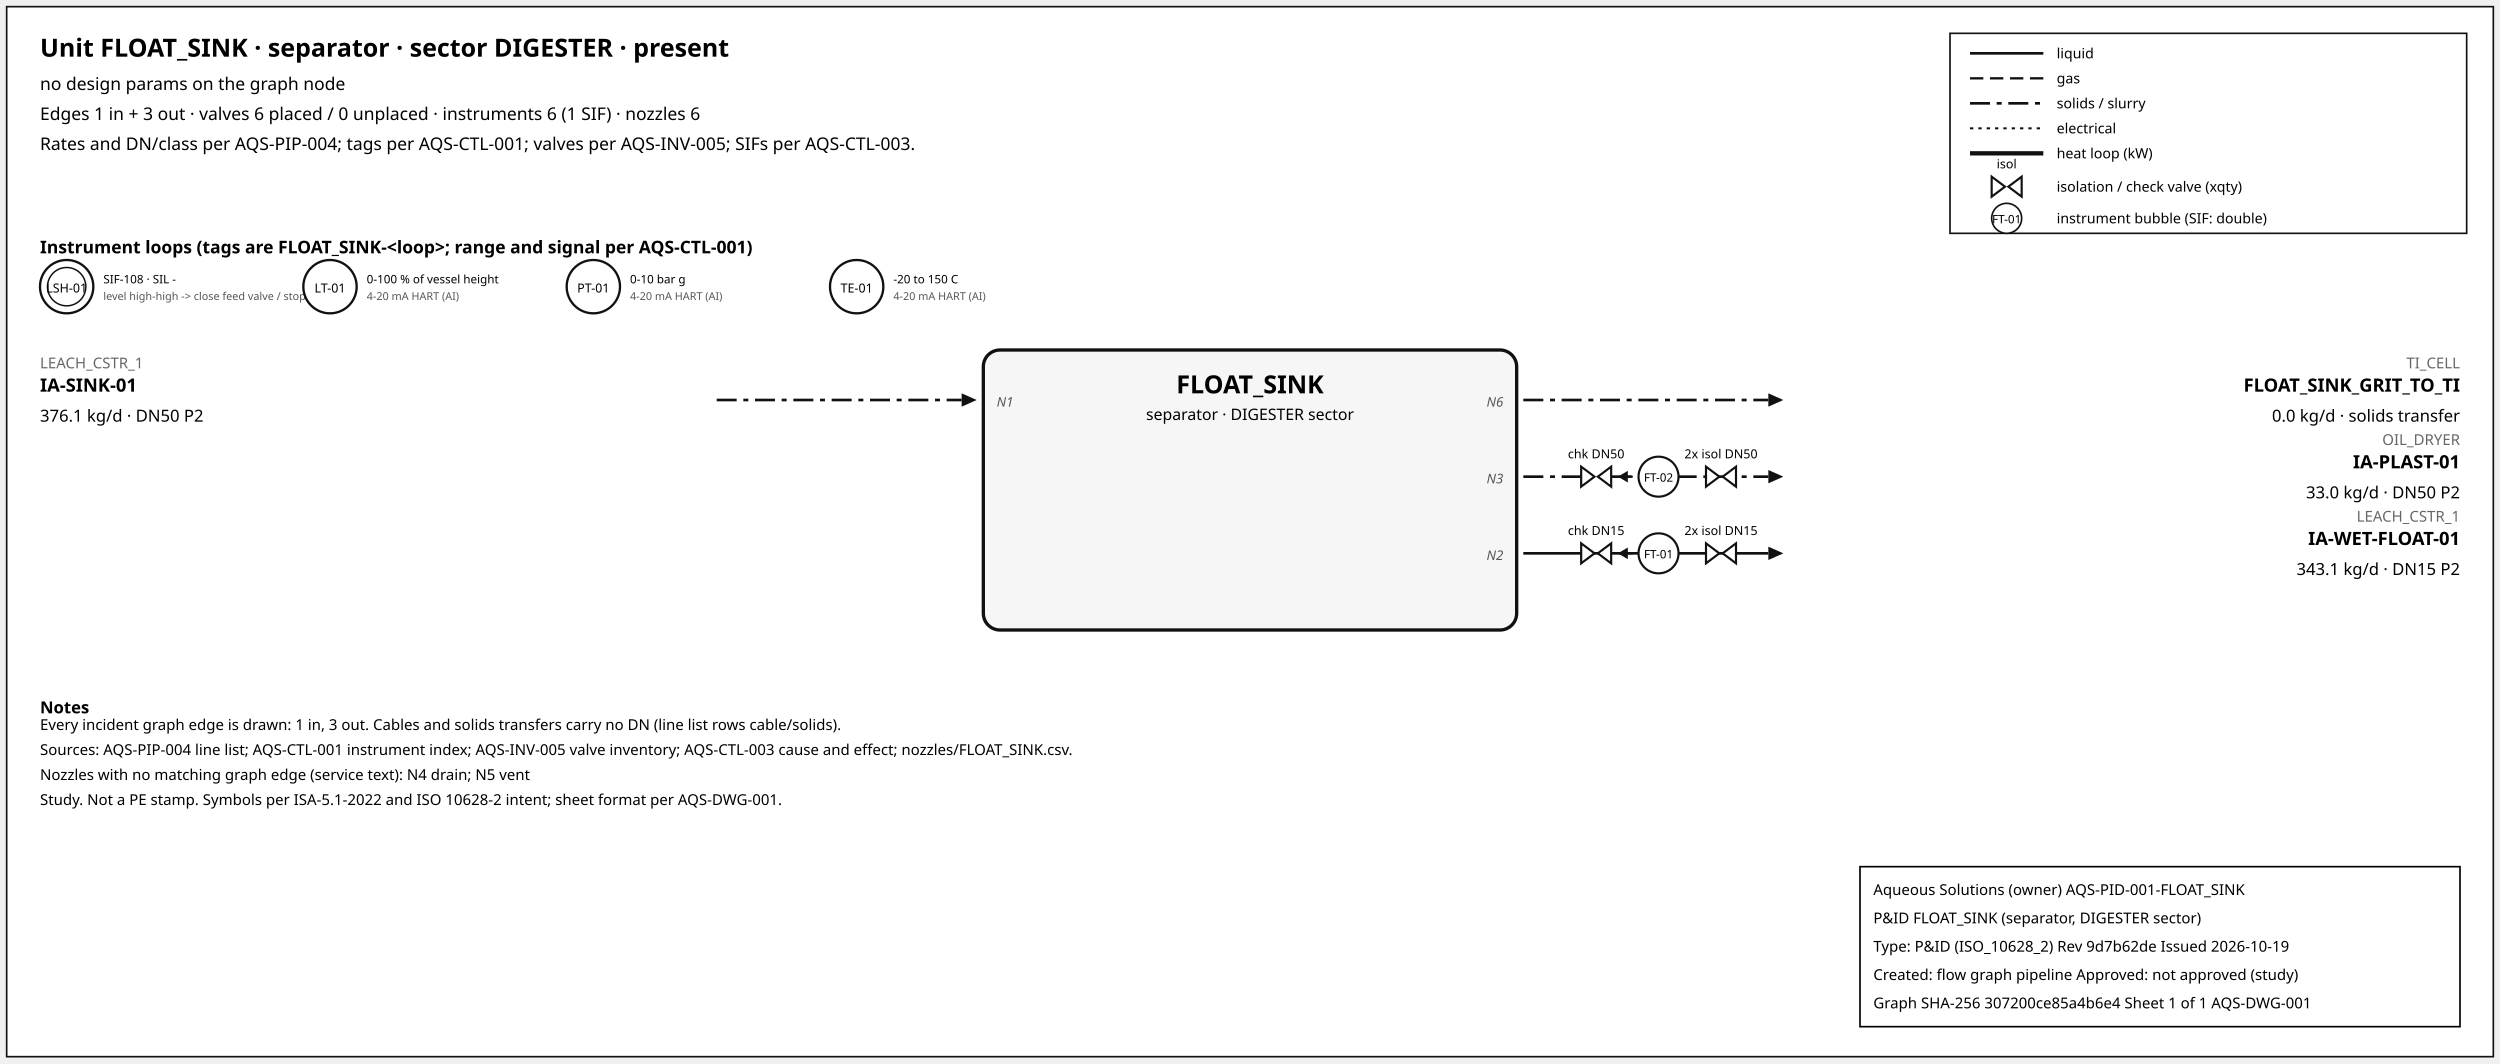
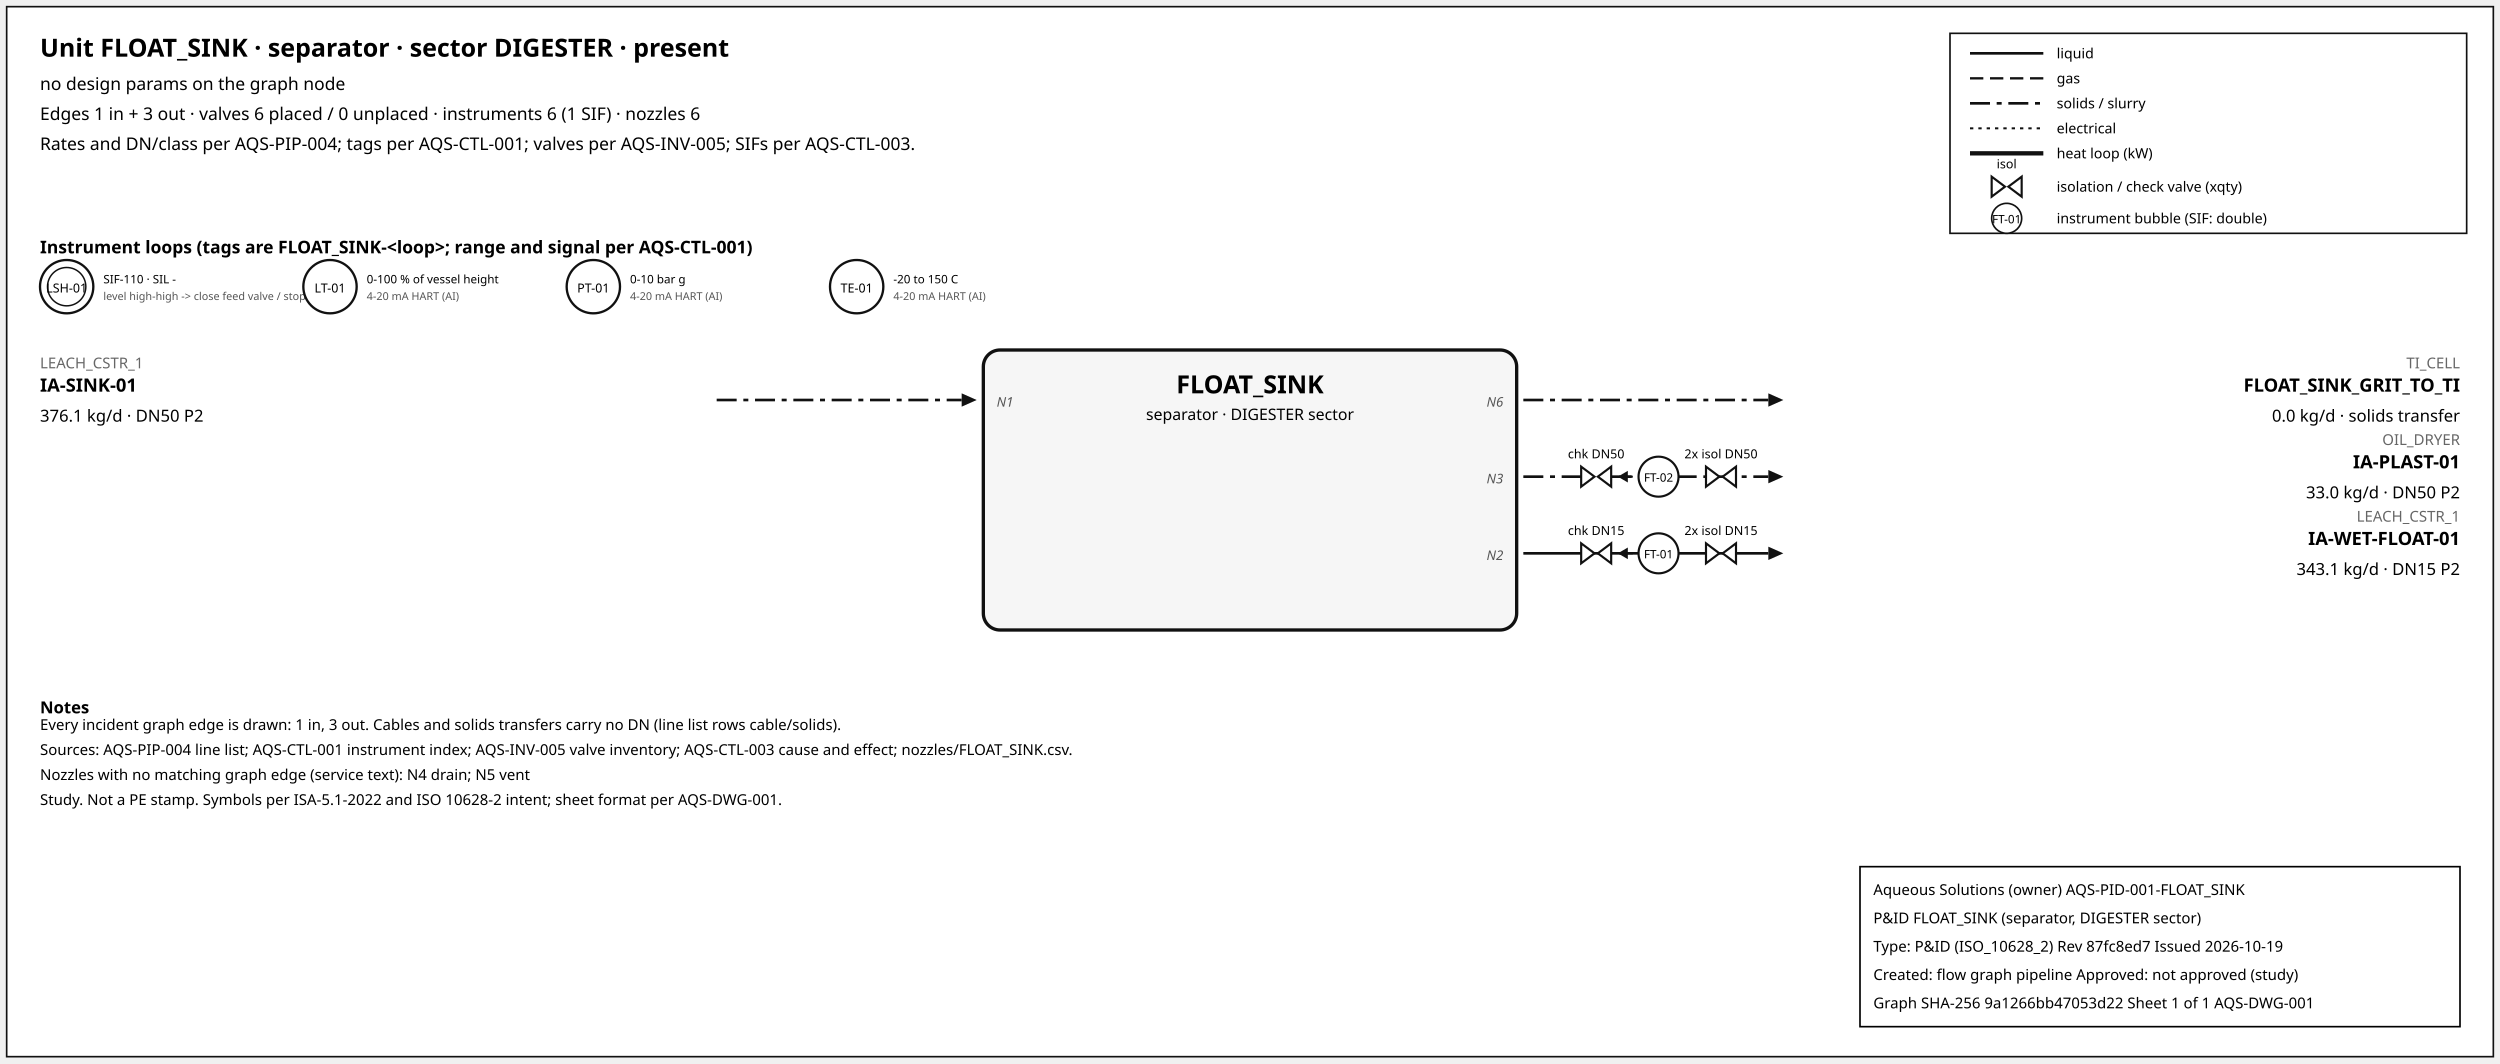
<svg xmlns="http://www.w3.org/2000/svg" width="1500" height="638" font-family="sans-serif">
  <rect x="4" y="4" width="1492" height="630" fill="white" stroke="#111" />
  <text x="24" y="34" font-size="15" font-weight="600">Unit FLOAT_SINK · separator · sector DIGESTER · present</text>
  <text x="24" y="54" font-size="10.5">no design params on the graph node</text>
  <text x="24" y="72" font-size="10.5">Edges 1 in + 3 out · valves 6 placed / 0 unplaced · instruments 6 (1 SIF) · nozzles 6</text>
  <text x="24" y="90" font-size="10.5">Rates and DN/class per AQS-PIP-004; tags per AQS-CTL-001; valves per AQS-INV-005; SIFs per AQS-CTL-003.</text>
  <rect x="1170" y="20" width="310" height="120" fill="white" stroke="#111" />
  <line x1="1182" y1="32" x2="1226" y2="32" stroke="#111" stroke-width="1.6" />
  <text x="1234" y="35" font-size="8.5">liquid</text>
  <line x1="1182" y1="47" x2="1226" y2="47" stroke="#111" stroke-width="1.4" stroke-dasharray="8,4" />
  <text x="1234" y="50" font-size="8.5">gas</text>
  <line x1="1182" y1="62" x2="1226" y2="62" stroke="#111" stroke-width="1.6" stroke-dasharray="12,4,3,4" />
  <text x="1234" y="65" font-size="8.5">solids / slurry</text>
  <line x1="1182" y1="77" x2="1226" y2="77" stroke="#111" stroke-width="1.2" stroke-dasharray="2,3" />
  <text x="1234" y="80" font-size="8.5">electrical</text>
  <line x1="1182" y1="92" x2="1226" y2="92" stroke="#111" stroke-width="2.6" />
  <text x="1234" y="95" font-size="8.5">heat loop (kW)</text>
  <path d="M 1195.0,106 L 1203.0,112 L 1195.0,118 Z M 1213.0,106 L 1205.0,112 L 1213.0,118 Z" fill="white" stroke="#111" stroke-width="1.3" />
  <text x="1204.0" y="101.0" font-size="7.5" text-anchor="middle">isol</text>
  <text x="1234" y="115" font-size="8.5">isolation / check valve (xqty)</text>
  <circle cx="1204" cy="131" r="9" fill="white" stroke="#111" />
  <text x="1204" y="134" font-size="7" text-anchor="middle">FT-01</text>
  <text x="1234" y="134" font-size="8.5">instrument bubble (SIF: double)</text>
  <text x="24" y="152" font-size="10.5" font-weight="600">Instrument loops (tags are FLOAT_SINK-&lt;loop&gt;; range and signal per AQS-CTL-001)</text>
  <circle cx="40" cy="172" r="16" fill="white" stroke="#111" stroke-width="1.4" />
  <circle cx="40" cy="172" r="11.5" fill="none" stroke="#111" stroke-width="0.9" />
  <text x="40" y="175.5" font-size="7.5" text-anchor="middle">LSH-01</text>
-   <text x="62" y="170" font-size="7">SIF-108 · SIL -</text>
+   <text x="62" y="170" font-size="7">SIF-110 · SIL -</text>
  <text x="62" y="180" font-size="6.5" fill="#555">level high-high -&gt; close feed valve / stop f</text>
  <circle cx="198" cy="172" r="16" fill="white" stroke="#111" stroke-width="1.4" />
  <text x="198" y="175.5" font-size="7.5" text-anchor="middle">LT-01</text>
  <text x="220" y="170" font-size="7">0-100 % of vessel height</text>
  <text x="220" y="180" font-size="6.5" fill="#555">4-20 mA HART (AI)</text>
  <circle cx="356" cy="172" r="16" fill="white" stroke="#111" stroke-width="1.4" />
  <text x="356" y="175.5" font-size="7.5" text-anchor="middle">PT-01</text>
  <text x="378" y="170" font-size="7">0-10 bar g</text>
  <text x="378" y="180" font-size="6.5" fill="#555">4-20 mA HART (AI)</text>
  <circle cx="514" cy="172" r="16" fill="white" stroke="#111" stroke-width="1.4" />
  <text x="514" y="175.5" font-size="7.5" text-anchor="middle">TE-01</text>
  <text x="536" y="170" font-size="7">-20 to 150 C</text>
  <text x="536" y="180" font-size="6.5" fill="#555">4-20 mA HART (AI)</text>
  <rect x="590" y="210" width="320" height="168" rx="10" fill="#f6f6f6" stroke="#111" stroke-width="2" />
  <text x="750.0" y="236" font-size="15" font-weight="700" text-anchor="middle">FLOAT_SINK</text>
  <text x="750.0" y="252" font-size="9.5" text-anchor="middle">separator · DIGESTER sector</text>
  <line x1="430" y1="240" x2="577" y2="240" stroke="#111" stroke-width="1.6" stroke-dasharray="12,4,3,4" class="edge-in" />
  <polygon points="586,240 577,236 577,244" fill="#111" />
  <text x="24" y="221" font-size="9" fill="#666" text-anchor="start">LEACH_CSTR_1</text>
  <text x="24" y="235" font-size="11" font-weight="600" text-anchor="start">IA-SINK-01</text>
  <text x="24" y="253" font-size="10" text-anchor="start">376.1 kg/d · DN50 P2</text>
  <text x="598" y="244" font-size="8" font-style="italic" fill="#555" text-anchor="start">N1</text>
  <line x1="914" y1="240" x2="1061" y2="240" stroke="#111" stroke-width="1.6" stroke-dasharray="12,4,3,4" class="edge-out" />
  <polygon points="1070,240 1061,236 1061,244" fill="#111" />
  <text x="1476" y="221" font-size="9" fill="#666" text-anchor="end">TI_CELL</text>
  <text x="1476" y="235" font-size="11" font-weight="600" text-anchor="end">FLOAT_SINK_GRIT_TO_TI</text>
  <text x="1476" y="253" font-size="10" text-anchor="end">0.0 kg/d · solids transfer</text>
  <text x="902" y="244" font-size="8" font-style="italic" fill="#555" text-anchor="end">N6</text>
  <line x1="914" y1="286" x2="1061" y2="286" stroke="#111" stroke-width="1.6" stroke-dasharray="12,4,3,4" class="edge-out" />
  <polygon points="1070,286 1061,282 1061,290" fill="#111" />
  <text x="1476" y="267" font-size="9" fill="#666" text-anchor="end">OIL_DRYER</text>
  <text x="1476" y="281" font-size="11" font-weight="600" text-anchor="end">IA-PLAST-01</text>
  <text x="1476" y="299" font-size="10" text-anchor="end">33.0 kg/d · DN50 P2</text>
  <text x="902" y="290" font-size="8" font-style="italic" fill="#555" text-anchor="end">N3</text>
  <line x1="979.7" y1="286" x2="971.7" y2="286" stroke="#111" stroke-width="1.2" />
  <polygon points="970.7,286 976.7,282.5 976.7,289.5" fill="#111" />
  <path d="M 948.7,280 L 956.7,286 L 948.7,292 Z M 966.7,280 L 958.7,286 L 966.7,292 Z" fill="white" stroke="#111" stroke-width="1.3" />
  <text x="957.7" y="275.0" font-size="7.5" text-anchor="middle">chk DN50</text>
  <path d="M 1023.6,280 L 1031.6,286 L 1023.6,292 Z M 1041.6,280 L 1033.6,286 L 1041.6,292 Z" fill="white" stroke="#111" stroke-width="1.3" />
  <text x="1032.6" y="275.0" font-size="7.5" text-anchor="middle">2x isol DN50</text>
  <circle cx="995.12" cy="286" r="12" fill="white" stroke="#111" stroke-width="1.3" />
  <text x="995.12" y="289" font-size="7" text-anchor="middle">FT-02</text>
  <line x1="914" y1="332" x2="1061" y2="332" stroke="#111" stroke-width="1.6" class="edge-out" />
  <polygon points="1070,332 1061,328 1061,336" fill="#111" />
  <text x="1476" y="313" font-size="9" fill="#666" text-anchor="end">LEACH_CSTR_1</text>
  <text x="1476" y="327" font-size="11" font-weight="600" text-anchor="end">IA-WET-FLOAT-01</text>
  <text x="1476" y="345" font-size="10" text-anchor="end">343.1 kg/d · DN15 P2</text>
  <text x="902" y="336" font-size="8" font-style="italic" fill="#555" text-anchor="end">N2</text>
  <line x1="979.7" y1="332" x2="971.7" y2="332" stroke="#111" stroke-width="1.2" />
  <polygon points="970.7,332 976.7,328.5 976.7,335.5" fill="#111" />
  <path d="M 948.7,326 L 956.7,332 L 948.7,338 Z M 966.7,326 L 958.7,332 L 966.7,338 Z" fill="white" stroke="#111" stroke-width="1.3" />
  <text x="957.7" y="321.0" font-size="7.5" text-anchor="middle">chk DN15</text>
  <path d="M 1023.6,326 L 1031.6,332 L 1023.6,338 Z M 1041.6,326 L 1033.6,332 L 1041.6,338 Z" fill="white" stroke="#111" stroke-width="1.3" />
  <text x="1032.6" y="321.0" font-size="7.5" text-anchor="middle">2x isol DN15</text>
  <circle cx="995.12" cy="332" r="12" fill="white" stroke="#111" stroke-width="1.3" />
  <text x="995.12" y="335" font-size="7" text-anchor="middle">FT-01</text>
  <text x="24" y="428" font-size="10" font-weight="600">Notes</text>
  <text x="24" y="438" font-size="9">Every incident graph edge is drawn: 1 in, 3 out. Cables and solids transfers carry no DN (line list rows cable/solids).</text>
  <text x="24" y="453" font-size="9">Sources: AQS-PIP-004 line list; AQS-CTL-001 instrument index; AQS-INV-005 valve inventory; AQS-CTL-003 cause and effect; nozzles/FLOAT_SINK.csv.</text>
  <text x="24" y="468" font-size="9">Nozzles with no matching graph edge (service text): N4 drain; N5 vent</text>
  <text x="24" y="483" font-size="9">Study. Not a PE stamp. Symbols per ISA-5.1-2022 and ISO 10628-2 intent; sheet format per AQS-DWG-001.</text>
  <g id="aqs-title-block">
    <rect x="1116" y="520" width="360" height="96" fill="white" stroke="black" stroke-width="1" />
    <text x="1124" y="537" font-size="9">Aqueous Solutions (owner)   AQS-PID-001-FLOAT_SINK</text>
    <text x="1124" y="554" font-size="9">P&amp;ID FLOAT_SINK (separator, DIGESTER sector)</text>
-     <text x="1124" y="571" font-size="9">Type: P&amp;ID (ISO_10628_2)   Rev 9d7b62de   Issued 2026-10-19</text>
+     <text x="1124" y="571" font-size="9">Type: P&amp;ID (ISO_10628_2)   Rev 87fc8ed7   Issued 2026-10-19</text>
    <text x="1124" y="588" font-size="9">Created: flow graph pipeline   Approved: not approved (study)</text>
-     <text x="1124" y="605" font-size="9">Graph SHA-256 307200ce85a4b6e4   Sheet 1 of 1   AQS-DWG-001</text>
+     <text x="1124" y="605" font-size="9">Graph SHA-256 9a1266bb47053d22   Sheet 1 of 1   AQS-DWG-001</text>
  </g>
</svg>
